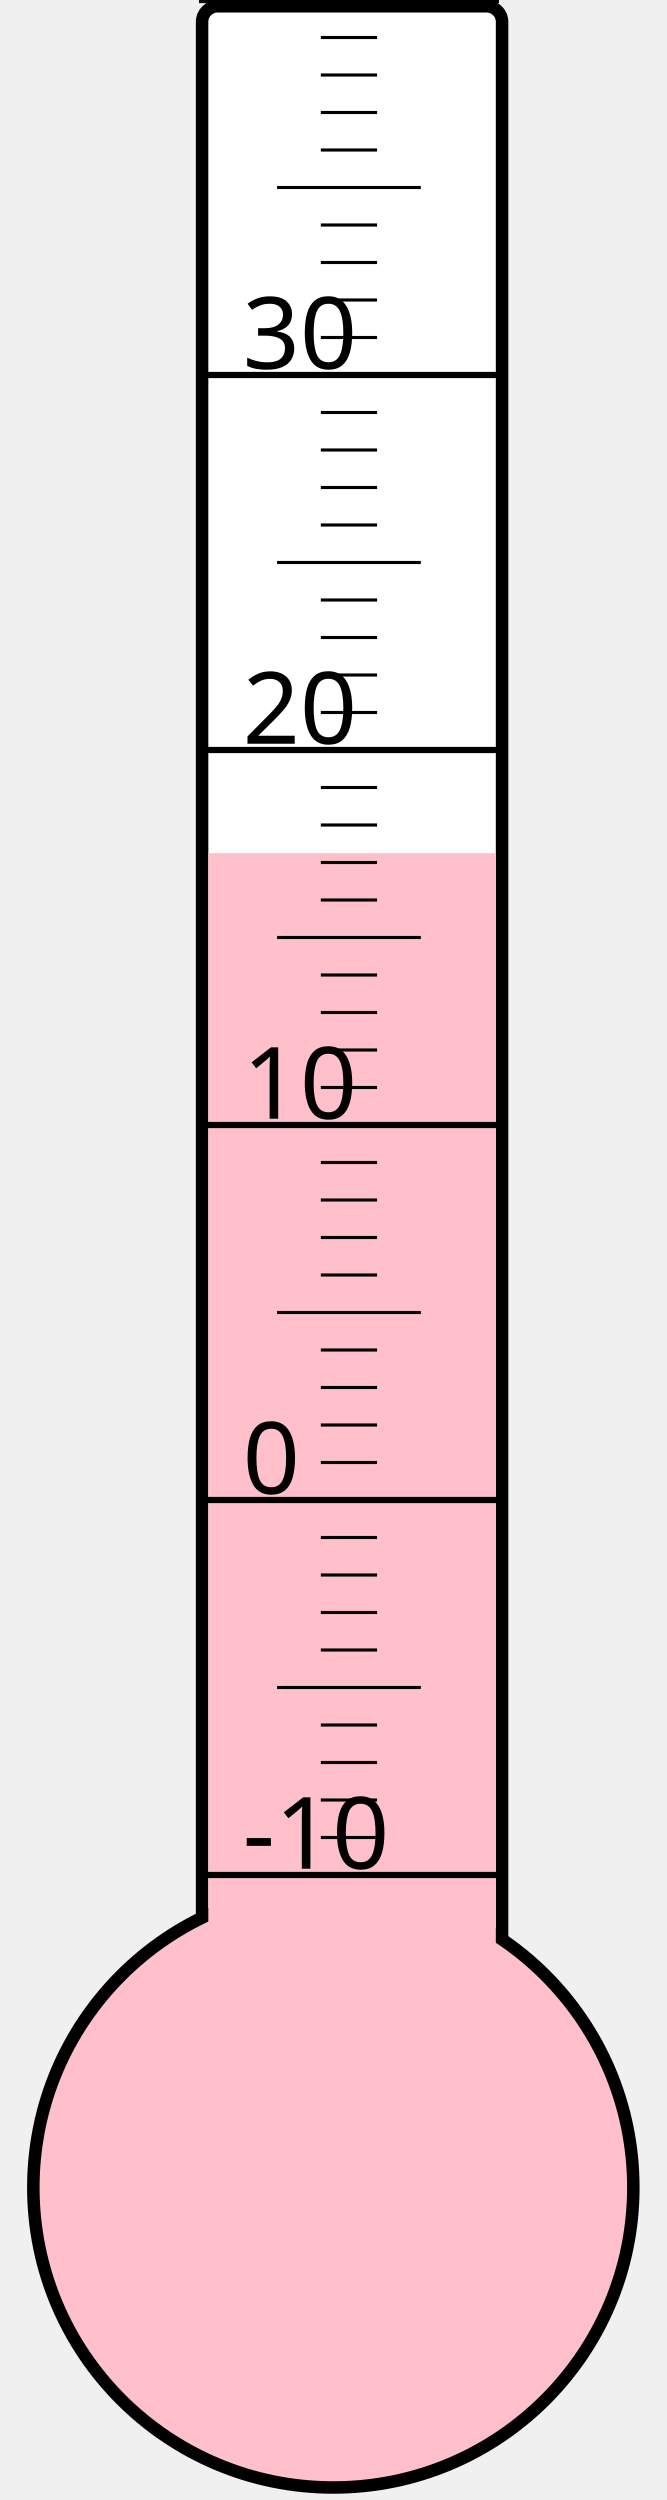
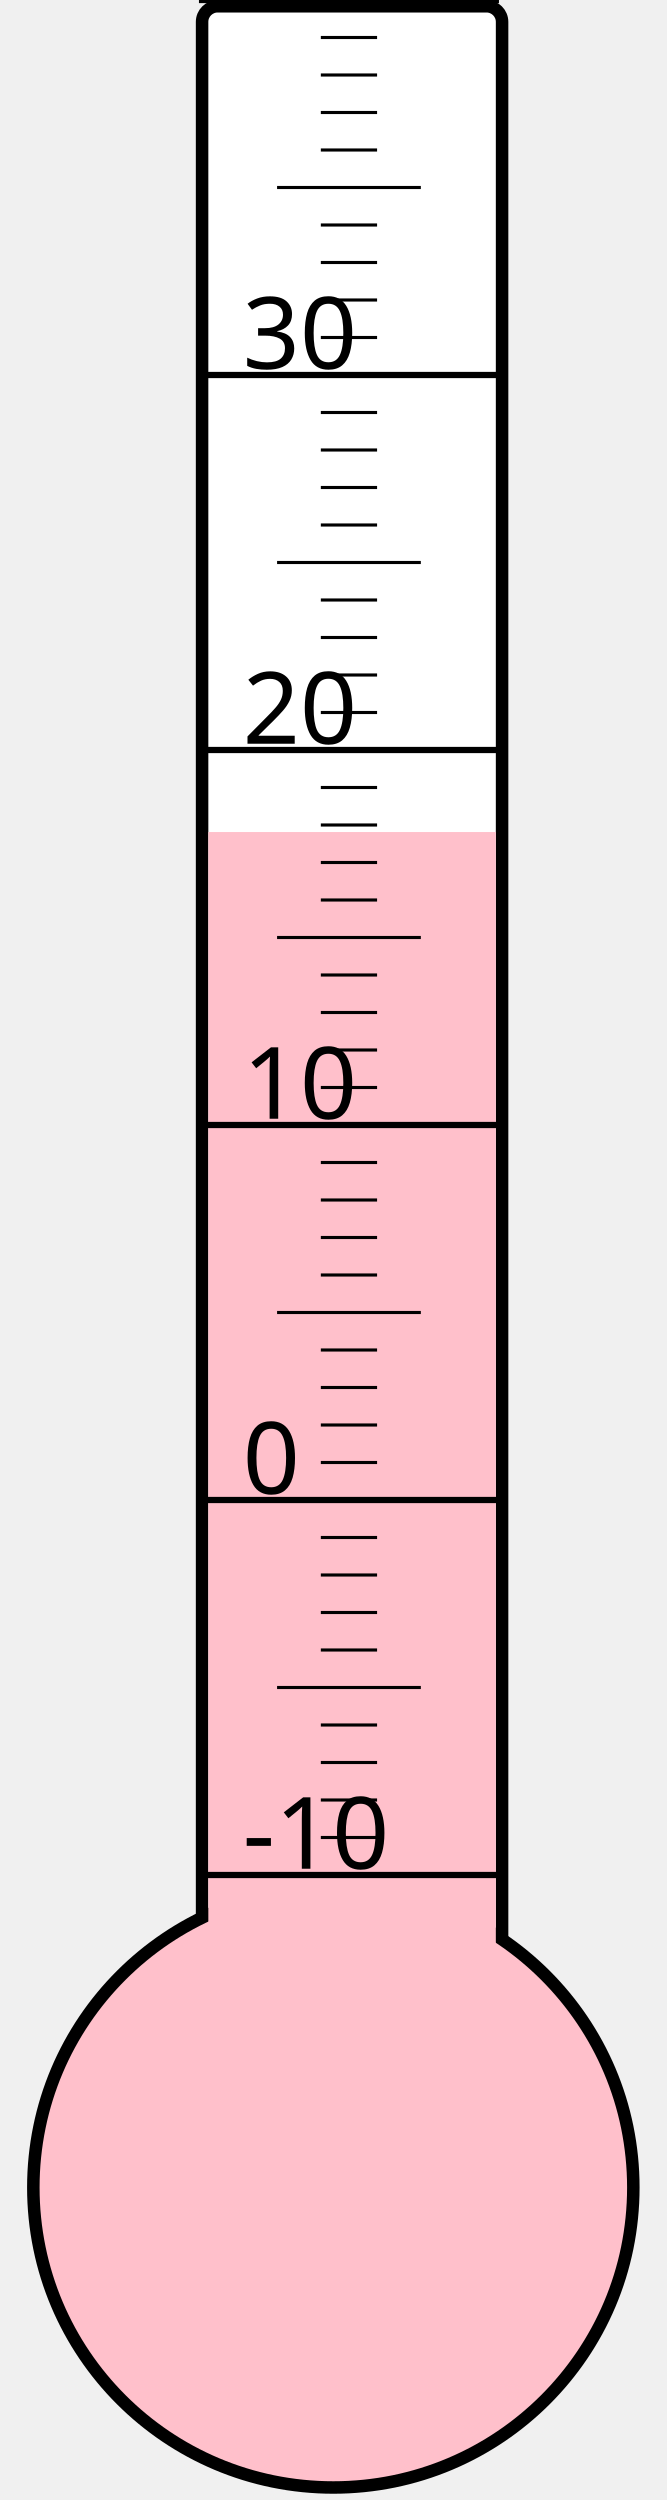
<svg xmlns="http://www.w3.org/2000/svg" width="40px" height="150px" viewBox="0 0 200 800">
  <rect width="200" height="800" x="0" y="0" style="fill: #ffffeb; fill-opacity: 0;" />
  <rect width="96" height="680" x="58" y="2" rx="5" ry="5" style="fill: white; fill-opacity: 1; stroke: black; stroke-width: 4;" />
  <circle cx="100" cy="700" r="96" style="fill: pink; stroke: black; stroke-width: 4;" />
-   <rect width="92" height="427.0" x="60" y="273.0" style="fill: pink; fill-opacity: 1; stroke-width: 0;" />
+   <rect width="92" height="433.75" x="60" y="266.25" style="fill: pink; fill-opacity: 1; stroke-width: 0;" />
  <text x="71" y="598" style="font-family: sans-serif; font-size: 24pt;">-10</text>
  <text x="71" y="478" style="font-family: sans-serif; font-size: 24pt;">0</text>
  <text x="71" y="358" style="font-family: sans-serif; font-size: 24pt;">10</text>
  <text x="71" y="238" style="font-family: sans-serif; font-size: 24pt;">20</text>
  <text x="71" y="118" style="font-family: sans-serif; font-size: 24pt;">30</text>
  <g style="stroke: black;">
    <line x1="57" y1="600" x2="153" y2="600" style="stroke-width: 2;" />
    <line x1="96" y1="588" x2="114" y2="588" style="stroke-width: 1;" />
    <line x1="96" y1="576" x2="114" y2="576" style="stroke-width: 1;" />
    <line x1="96" y1="564" x2="114" y2="564" style="stroke-width: 1;" />
    <line x1="96" y1="552" x2="114" y2="552" style="stroke-width: 1;" />
    <line x1="82" y1="540" x2="128" y2="540" style="stroke-width: 1;" />
    <line x1="96" y1="528" x2="114" y2="528" style="stroke-width: 1;" />
    <line x1="96" y1="516" x2="114" y2="516" style="stroke-width: 1;" />
    <line x1="96" y1="504" x2="114" y2="504" style="stroke-width: 1;" />
    <line x1="96" y1="492" x2="114" y2="492" style="stroke-width: 1;" />
    <line x1="57" y1="480" x2="153" y2="480" style="stroke-width: 2;" />
    <line x1="96" y1="468" x2="114" y2="468" style="stroke-width: 1;" />
    <line x1="96" y1="456" x2="114" y2="456" style="stroke-width: 1;" />
    <line x1="96" y1="444" x2="114" y2="444" style="stroke-width: 1;" />
    <line x1="96" y1="432" x2="114" y2="432" style="stroke-width: 1;" />
    <line x1="82" y1="420" x2="128" y2="420" style="stroke-width: 1;" />
    <line x1="96" y1="408" x2="114" y2="408" style="stroke-width: 1;" />
    <line x1="96" y1="396" x2="114" y2="396" style="stroke-width: 1;" />
    <line x1="96" y1="384" x2="114" y2="384" style="stroke-width: 1;" />
    <line x1="96" y1="372" x2="114" y2="372" style="stroke-width: 1;" />
    <line x1="57" y1="360" x2="153" y2="360" style="stroke-width: 2;" />
    <line x1="96" y1="348" x2="114" y2="348" style="stroke-width: 1;" />
    <line x1="96" y1="336" x2="114" y2="336" style="stroke-width: 1;" />
    <line x1="96" y1="324" x2="114" y2="324" style="stroke-width: 1;" />
    <line x1="96" y1="312" x2="114" y2="312" style="stroke-width: 1;" />
    <line x1="82" y1="300" x2="128" y2="300" style="stroke-width: 1;" />
    <line x1="96" y1="288" x2="114" y2="288" style="stroke-width: 1;" />
    <line x1="96" y1="276" x2="114" y2="276" style="stroke-width: 1;" />
    <line x1="96" y1="264" x2="114" y2="264" style="stroke-width: 1;" />
    <line x1="96" y1="252" x2="114" y2="252" style="stroke-width: 1;" />
    <line x1="57" y1="240" x2="153" y2="240" style="stroke-width: 2;" />
    <line x1="96" y1="228" x2="114" y2="228" style="stroke-width: 1;" />
    <line x1="96" y1="216" x2="114" y2="216" style="stroke-width: 1;" />
    <line x1="96" y1="204" x2="114" y2="204" style="stroke-width: 1;" />
    <line x1="96" y1="192" x2="114" y2="192" style="stroke-width: 1;" />
    <line x1="82" y1="180" x2="128" y2="180" style="stroke-width: 1;" />
    <line x1="96" y1="168" x2="114" y2="168" style="stroke-width: 1;" />
    <line x1="96" y1="156" x2="114" y2="156" style="stroke-width: 1;" />
    <line x1="96" y1="144" x2="114" y2="144" style="stroke-width: 1;" />
    <line x1="96" y1="132" x2="114" y2="132" style="stroke-width: 1;" />
    <line x1="57" y1="120" x2="153" y2="120" style="stroke-width: 2;" />
    <line x1="96" y1="108" x2="114" y2="108" style="stroke-width: 1;" />
    <line x1="96" y1="96" x2="114" y2="96" style="stroke-width: 1;" />
    <line x1="96" y1="84" x2="114" y2="84" style="stroke-width: 1;" />
    <line x1="96" y1="72" x2="114" y2="72" style="stroke-width: 1;" />
    <line x1="82" y1="60" x2="128" y2="60" style="stroke-width: 1;" />
    <line x1="96" y1="48" x2="114" y2="48" style="stroke-width: 1;" />
    <line x1="96" y1="36" x2="114" y2="36" style="stroke-width: 1;" />
    <line x1="96" y1="24" x2="114" y2="24" style="stroke-width: 1;" />
    <line x1="96" y1="12" x2="114" y2="12" style="stroke-width: 1;" />
    <line x1="57" y1="0" x2="153" y2="0" style="stroke-width: 2;" />
  </g>
</svg>
